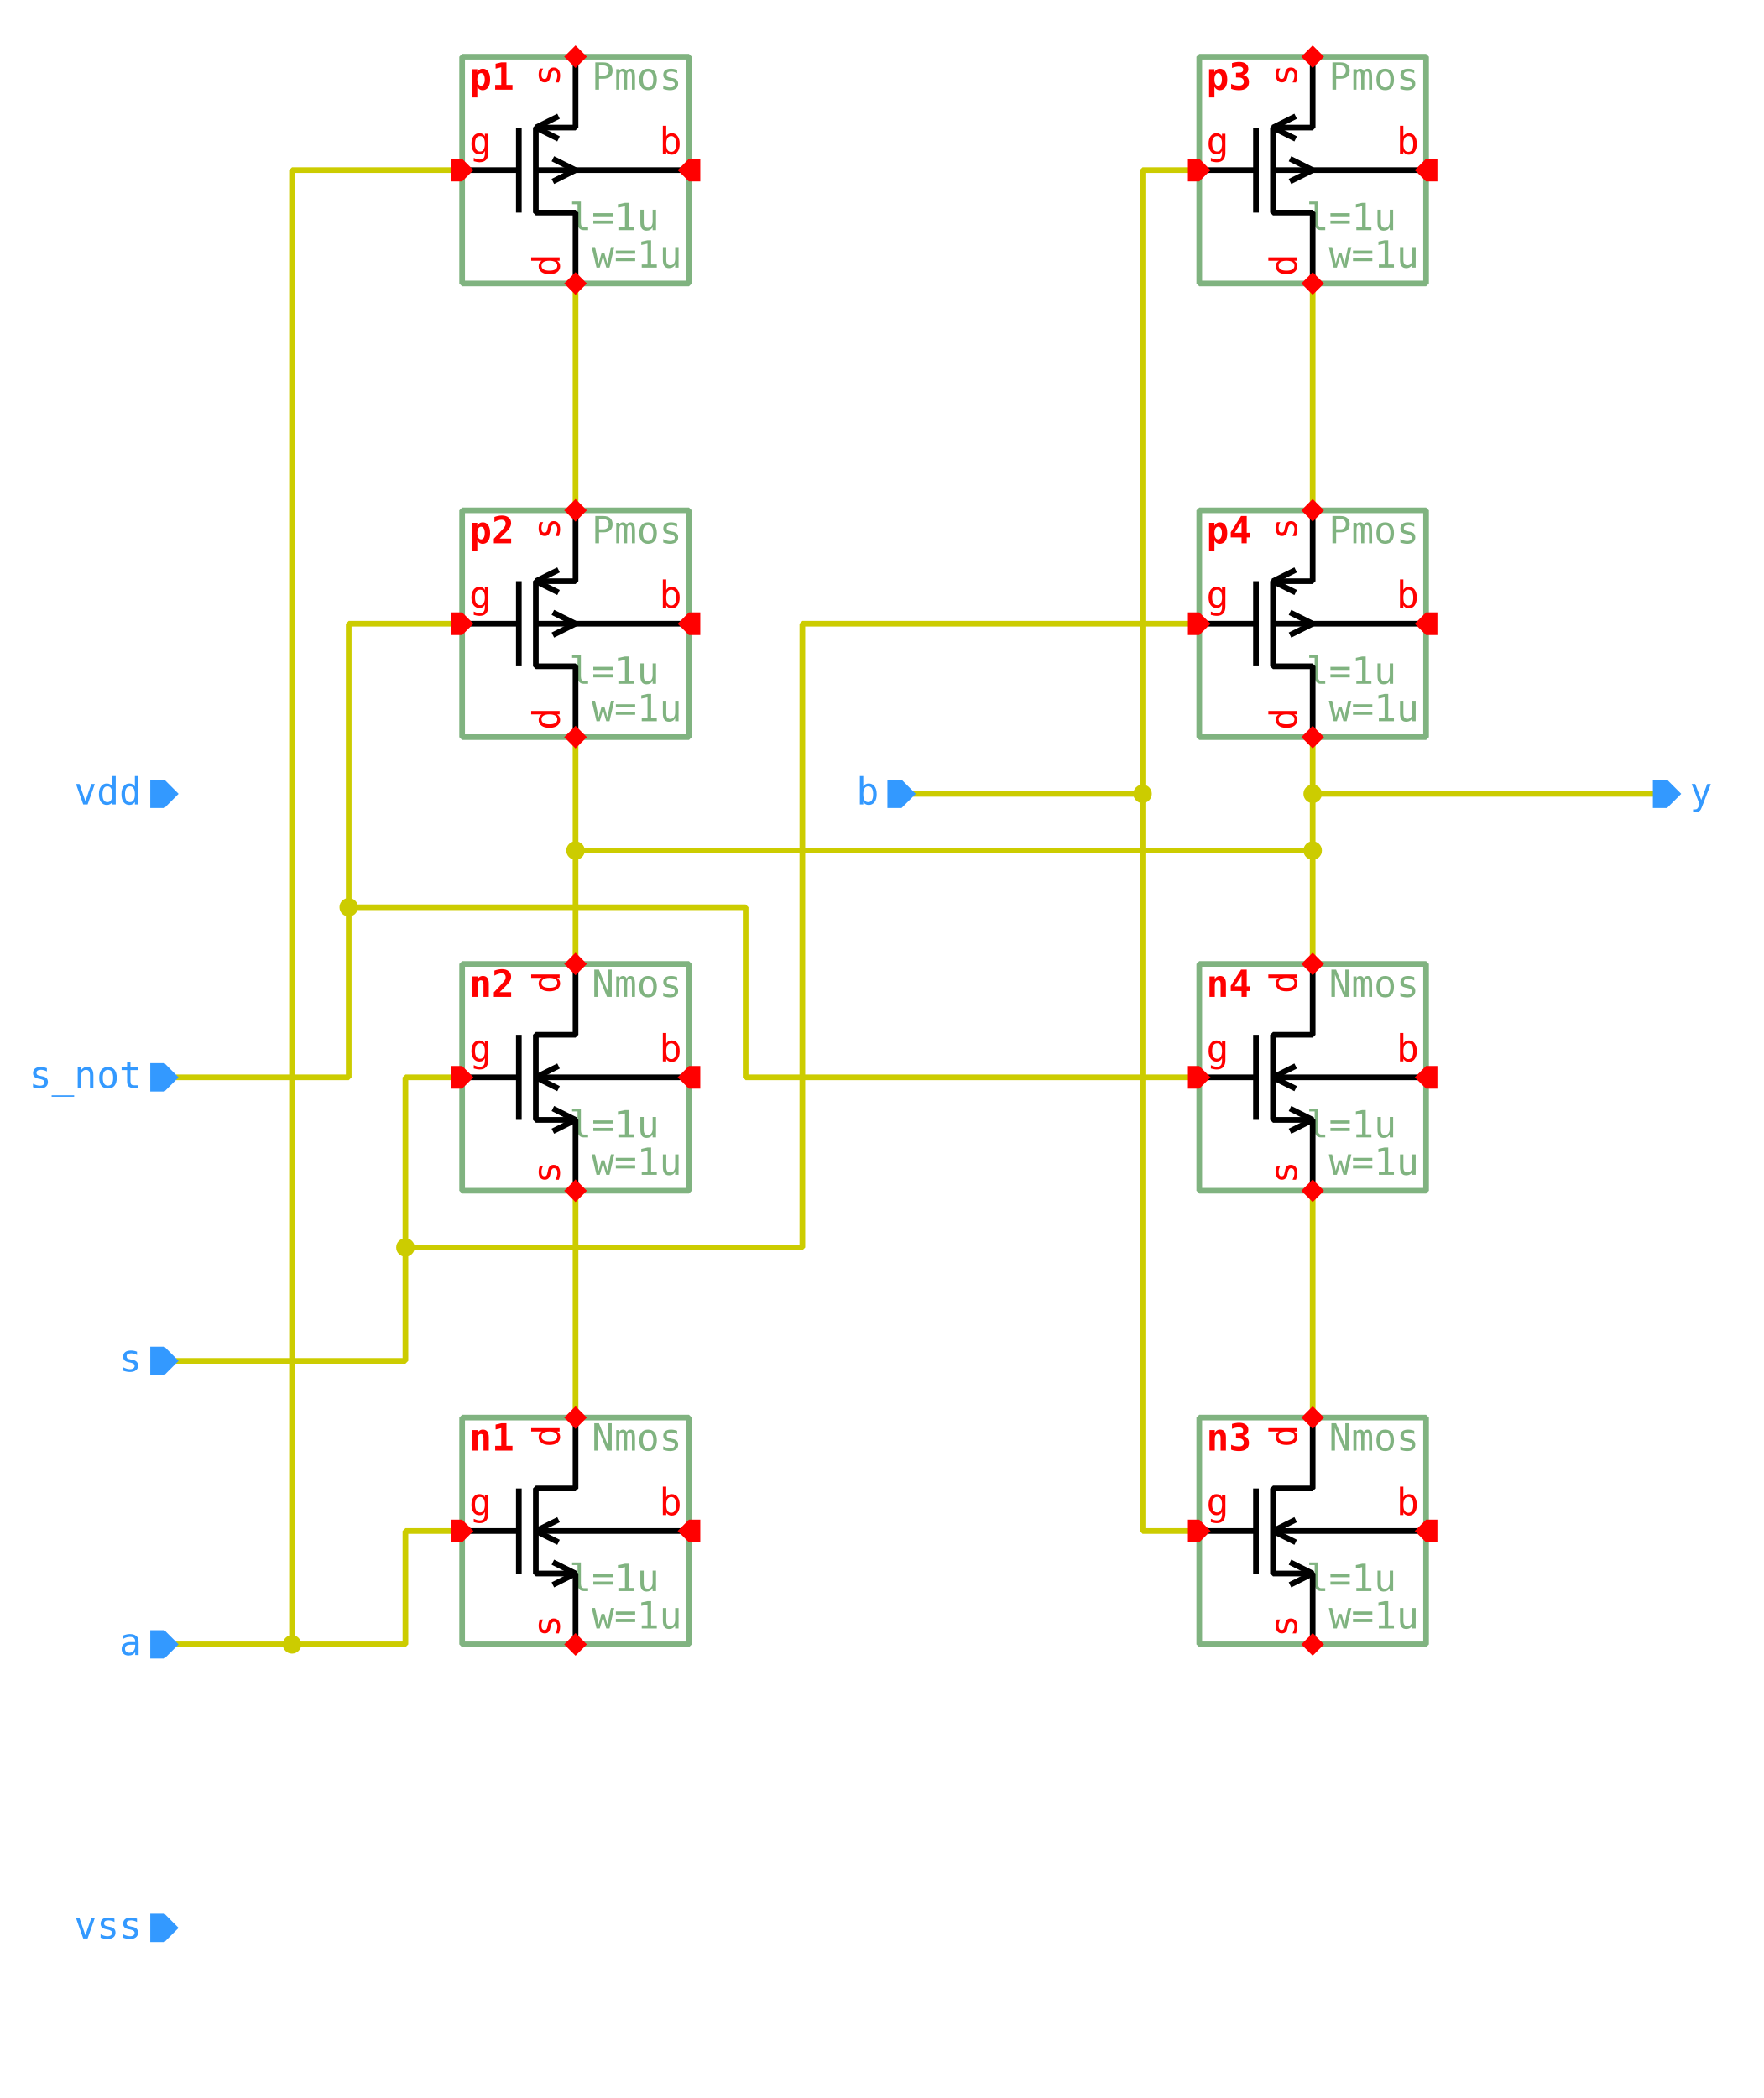
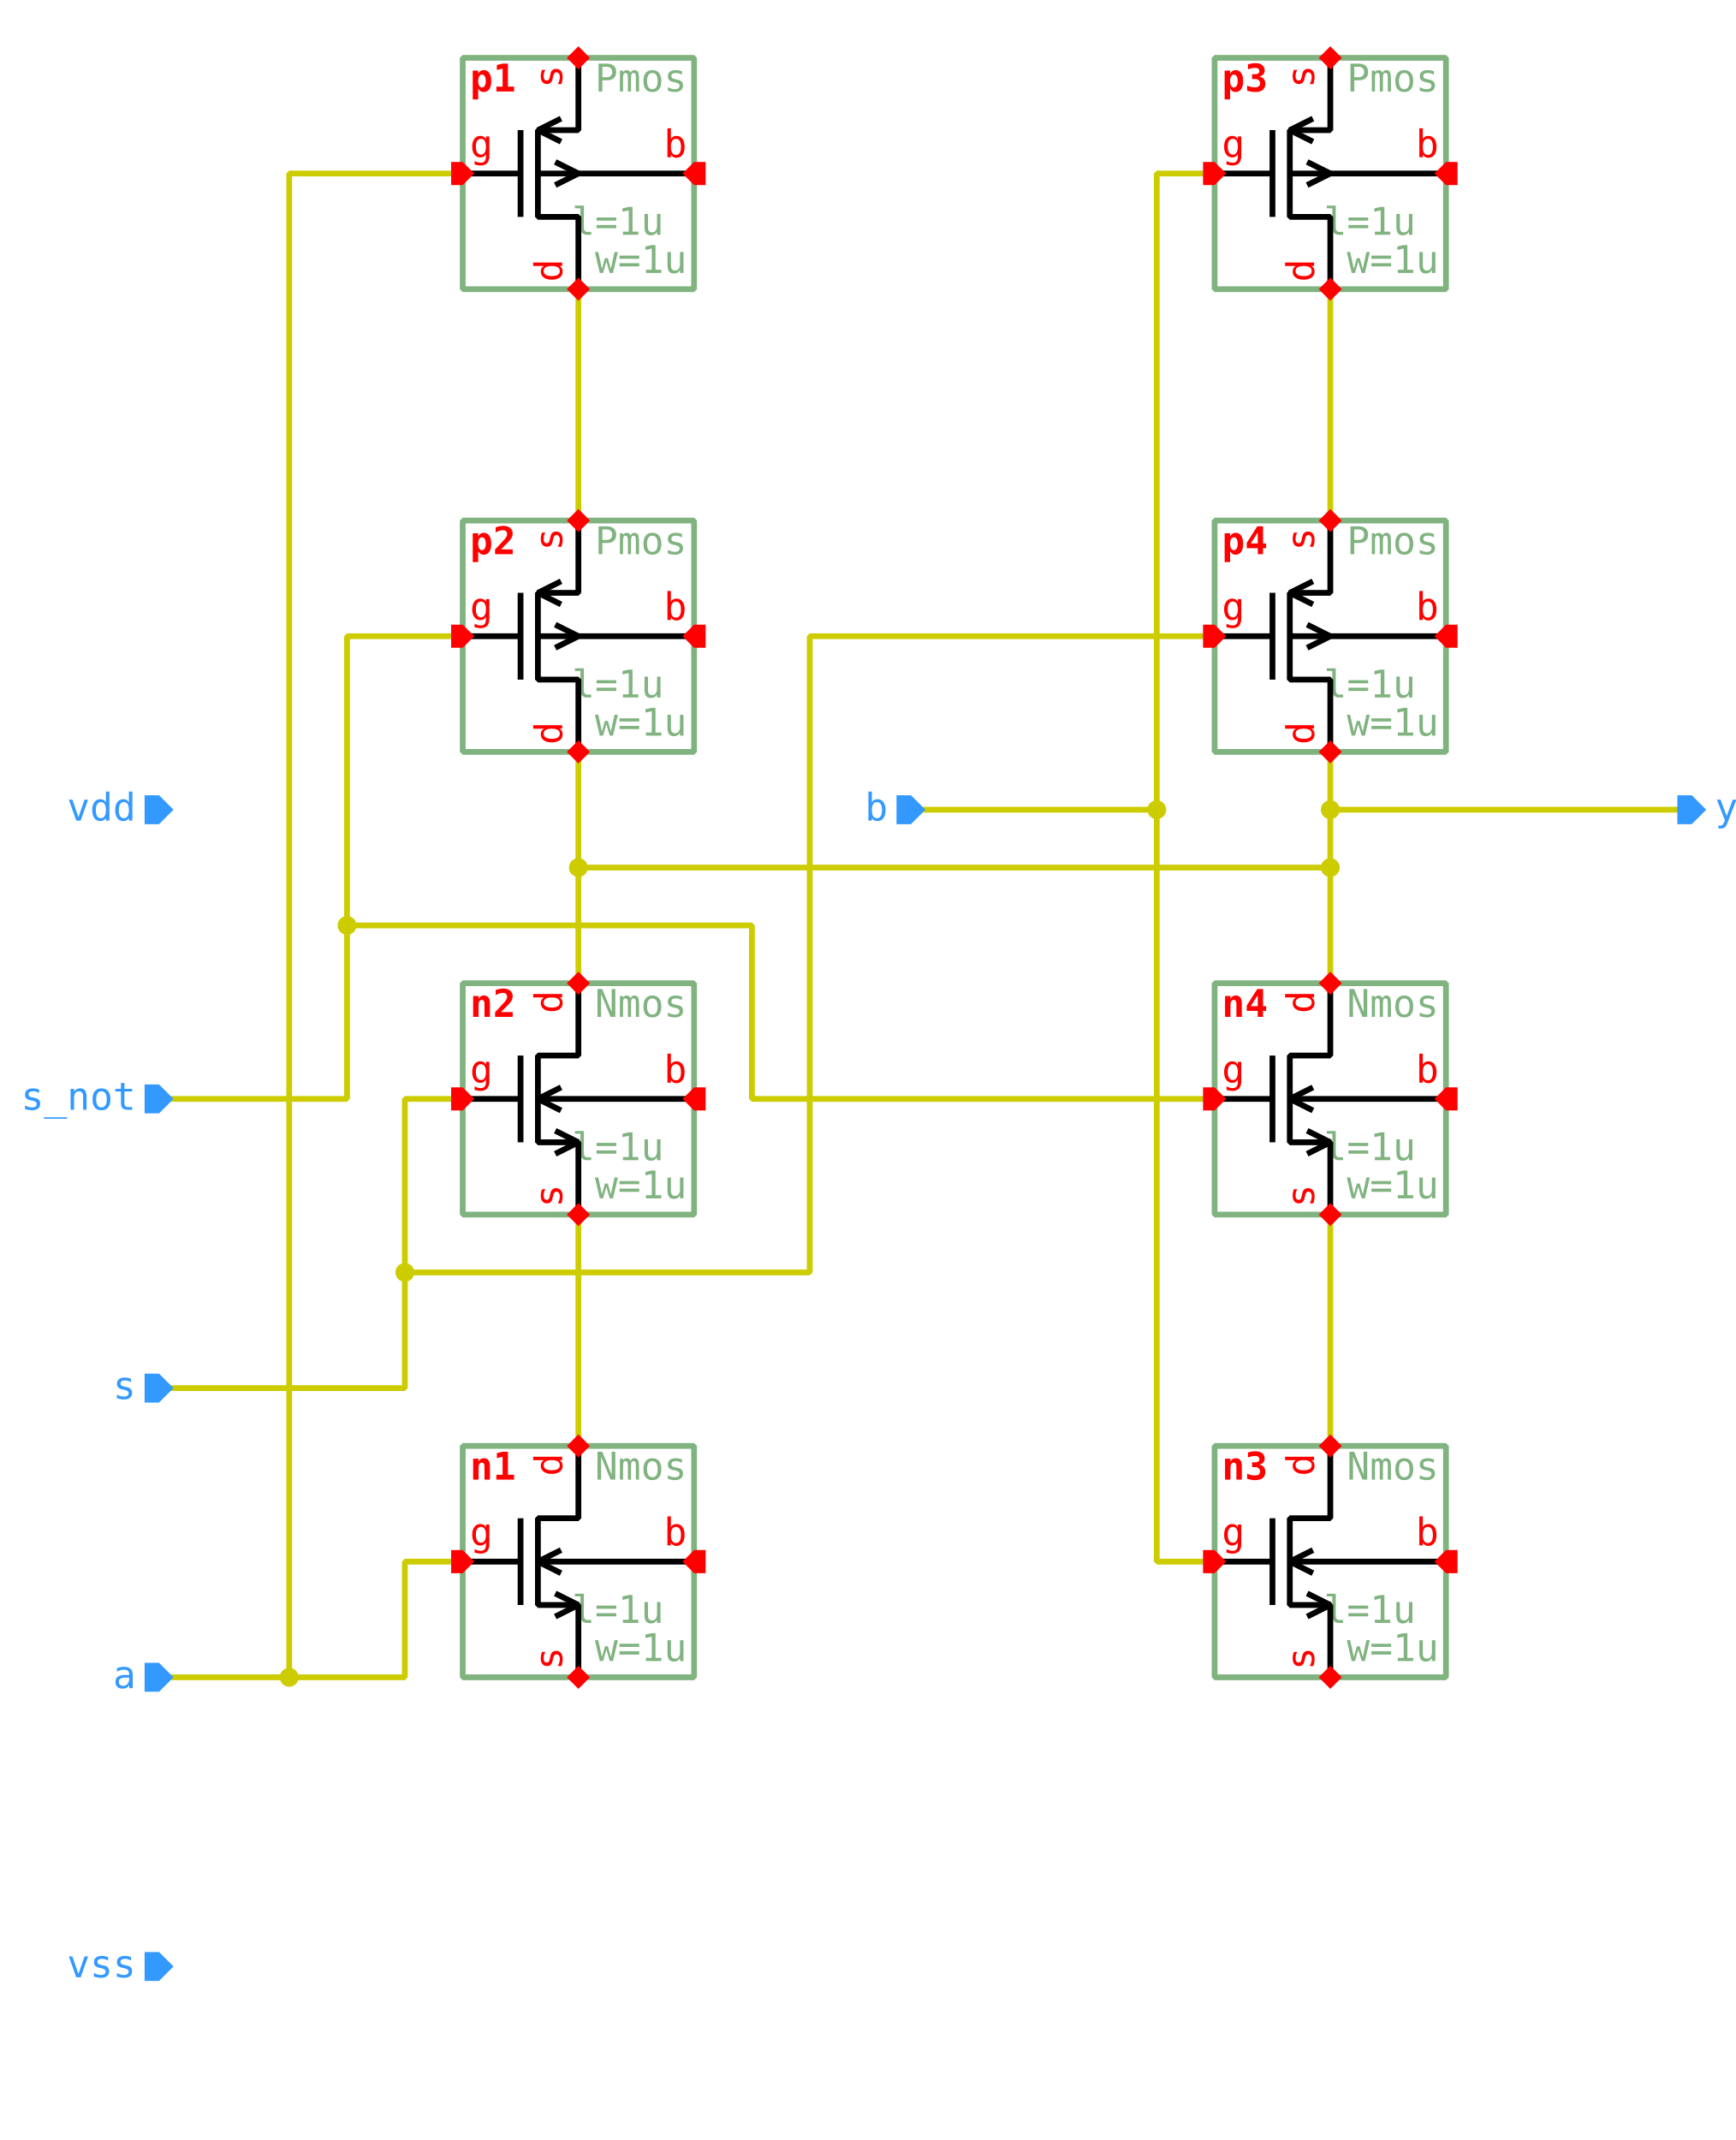
- <svg xmlns="http://www.w3.org/2000/svg" width="1088.5px" height="1295.0px" viewBox="-1.15 -1.0 31.1 37.0">
+ <svg xmlns="http://www.w3.org/2000/svg" width="1050.0px" height="1295.0px" viewBox="-1.0 -1.0 30.0 37.0">
  <style type="text/css">svg { stroke-linecap: butt; stroke-linejoin: bevel; } text { font-size: 11pt; font-family: "Inconsolata", monospace; font-stretch: 75%; } .instanceName { font-weight: bold; fill: #f00; } .pinLabel, .pinArrow { fill: #f00; } .params, .cellName { fill: #80b380; } .symbolOutline { stroke: #80b380; } .symbolPoly { stroke: #000; } .symbolOutline, .symbolPoly, .schemWire, .tapPoint { fill: none; stroke-width: 0.1; } .grid { fill: #ccc; } .schemWire, .tapPoint { stroke: #cc0; } .schemWire { stroke-linecap: square; } .connPoint, .tapPointLabel { fill: #cc0; } .portArrow, .portLabel { fill: #39f; }</style>
  <g transform="matrix(1 0 0 -1 0 35.0)">
    <path d="M28.0 22.0 L27.0 22.0 L22.0 22.0 L22.0 23.0" class="schemWire" />
    <path d="M22.0 22.0 L22.0 21.0 L22.0 19.0" class="schemWire" />
    <path d="M22.0 21.0 L9.0 21.0 L9.0 23.0" class="schemWire" />
    <path d="M9.0 21.0 L9.0 19.0" class="schemWire" />
    <path d="M2.0 7.0 L3.0 7.0 L4.0 7.0 L6.0 7.0 L6.0 9.0 L7.0 9.0" class="schemWire" />
    <path d="M4.0 7.0 L4.0 33.0 L7.0 33.0" class="schemWire" />
    <path d="M2.0 12.0 L3.0 12.0 L6.0 12.0 L6.0 14.0 L6.0 17.0 L7.0 17.0" class="schemWire" />
    <path d="M6.0 14.0 L13.0 14.0 L13.0 25.0 L20.0 25.0" class="schemWire" />
    <path d="M2.0 17.0 L3.0 17.0 L5.0 17.0 L5.0 20.0 L5.0 25.0 L7.0 25.0" class="schemWire" />
    <path d="M5.0 20.0 L12.0 20.0 L12.0 17.0 L20.0 17.0" class="schemWire" />
    <path d="M15.0 22.0 L16.0 22.0 L19.0 22.0 L19.0 33.0 L20.0 33.0" class="schemWire" />
    <path d="M19.0 22.0 L19.0 9.0 L20.0 9.0" class="schemWire" />
    <path d="M9.0 31.0 L9.0 27.0" class="schemWire" />
    <path d="M9.0 15.0 L9.0 11.0" class="schemWire" />
    <path d="M22.0 31.0 L22.0 27.0" class="schemWire" />
    <path d="M22.0 15.0 L22.0 11.0" class="schemWire" />
    <circle cx="9.0" cy="21.0" r="0.163" class="connPoint" />
    <circle cx="22.0" cy="21.0" r="0.163" class="connPoint" />
    <circle cx="22.0" cy="22.0" r="0.163" class="connPoint" />
    <circle cx="4.0" cy="7.0" r="0.163" class="connPoint" />
    <circle cx="19.0" cy="22.0" r="0.163" class="connPoint" />
    <circle cx="6.0" cy="14.0" r="0.163" class="connPoint" />
    <circle cx="5.0" cy="20.0" r="0.163" class="connPoint" />
    <g>
      <rect x="7.0" y="31.0" width="4.0" height="4.0" class="symbolOutline" />
      <text transform="matrix(0.045 0 0 -0.045 10.875 34.875)" dominant-baseline="hanging" text-anchor="end" class="cellName">Pmos</text>
      <text transform="matrix(0.045 0 0 -0.045 10.875 31.125)" dominant-baseline="ideographic" text-anchor="end" class="params">
        <tspan x="0" y="-1em">l=1u</tspan>
        <tspan x="0" y="0em">w=1u</tspan>
      </text>
      <text transform="matrix(0.045 0 0 -0.045 7.125 34.875)" dominant-baseline="hanging" text-anchor="start" class="instanceName">p1</text>
      <path d="M2.0 0.0 L2.0 1.25 L1.3 1.25 L1.3 2.75 L2.0 2.75 L2.0 4.0" transform="matrix(1 0 0 1 7.0 31.0)" class="symbolPoly" />
      <path d="M1.0 1.25 L1.0 2.75" transform="matrix(1 0 0 1 7.0 31.0)" class="symbolPoly" />
      <path d="M0.0 2.0 L1.0 2.0" transform="matrix(1 0 0 1 7.0 31.0)" class="symbolPoly" />
      <path d="M4.0 2.0 L1.3 2.0" transform="matrix(1 0 0 1 7.0 31.0)" class="symbolPoly" />
      <path d="M1.7 2.55 L1.3 2.75 L1.7 2.95" transform="matrix(1 0 0 1 7.0 31.0)" class="symbolPoly" />
      <path d="M1.6 1.8 L2.0 2.0 L1.6 2.2" transform="matrix(1 0 0 1 7.0 31.0)" class="symbolPoly" />
      <path d="M0 0 L0.2 -0.2 L0.2 -0.4 L0 -0.4 L-0.2 -0.4 L-0.2 -0.2 Z" transform="matrix(0 -1 1 0 7.2 33.0)" class="pinArrow" />
      <text transform="matrix(0.045 0 0 -0.045 7.125 33.125)" dominant-baseline="ideographic" text-anchor="start" class="pinLabel">g</text>
      <path d="M0 0 L0.2 -0.2 L0.2 -0.2 L0 -0.4 L-0.2 -0.2 L-0.2 -0.2 Z" transform="matrix(1 0 0 1 9.0 31.2)" class="pinArrow" />
      <text transform="matrix(0 0.045 0.045 0 8.875 31.125)" dominant-baseline="ideographic" text-anchor="start" class="pinLabel">d</text>
      <path d="M0 0 L0.2 -0.2 L0.2 -0.2 L0 -0.4 L-0.2 -0.2 L-0.2 -0.2 Z" transform="matrix(-1 0 0 -1 9.0 34.8)" class="pinArrow" />
      <text transform="matrix(0 0.045 0.045 0 8.875 34.875)" dominant-baseline="ideographic" text-anchor="end" class="pinLabel">s</text>
      <path d="M0 0 L0.2 -0.2 L0.2 -0.4 L0 -0.4 L-0.2 -0.4 L-0.2 -0.2 Z" transform="matrix(0 1 -1 0 10.8 33.0)" class="pinArrow" />
      <text transform="matrix(0.045 0 0 -0.045 10.875 33.125)" dominant-baseline="ideographic" text-anchor="end" class="pinLabel">b</text>
    </g>
    <g>
      <rect x="7.0" y="23.0" width="4.0" height="4.0" class="symbolOutline" />
      <text transform="matrix(0.045 0 0 -0.045 10.875 26.875)" dominant-baseline="hanging" text-anchor="end" class="cellName">Pmos</text>
      <text transform="matrix(0.045 0 0 -0.045 10.875 23.125)" dominant-baseline="ideographic" text-anchor="end" class="params">
        <tspan x="0" y="-1em">l=1u</tspan>
        <tspan x="0" y="0em">w=1u</tspan>
      </text>
      <text transform="matrix(0.045 0 0 -0.045 7.125 26.875)" dominant-baseline="hanging" text-anchor="start" class="instanceName">p2</text>
      <path d="M2.0 0.0 L2.0 1.25 L1.3 1.25 L1.3 2.75 L2.0 2.75 L2.0 4.0" transform="matrix(1 0 0 1 7.0 23.0)" class="symbolPoly" />
      <path d="M1.0 1.25 L1.0 2.75" transform="matrix(1 0 0 1 7.0 23.0)" class="symbolPoly" />
      <path d="M0.0 2.0 L1.0 2.0" transform="matrix(1 0 0 1 7.0 23.0)" class="symbolPoly" />
      <path d="M4.0 2.0 L1.3 2.0" transform="matrix(1 0 0 1 7.0 23.0)" class="symbolPoly" />
      <path d="M1.7 2.55 L1.3 2.75 L1.7 2.95" transform="matrix(1 0 0 1 7.0 23.0)" class="symbolPoly" />
      <path d="M1.6 1.8 L2.0 2.0 L1.6 2.2" transform="matrix(1 0 0 1 7.0 23.0)" class="symbolPoly" />
      <path d="M0 0 L0.2 -0.2 L0.2 -0.4 L0 -0.4 L-0.2 -0.4 L-0.2 -0.2 Z" transform="matrix(0 -1 1 0 7.2 25.0)" class="pinArrow" />
      <text transform="matrix(0.045 0 0 -0.045 7.125 25.125)" dominant-baseline="ideographic" text-anchor="start" class="pinLabel">g</text>
      <path d="M0 0 L0.2 -0.2 L0.2 -0.2 L0 -0.4 L-0.2 -0.2 L-0.2 -0.2 Z" transform="matrix(1 0 0 1 9.0 23.2)" class="pinArrow" />
      <text transform="matrix(0 0.045 0.045 0 8.875 23.125)" dominant-baseline="ideographic" text-anchor="start" class="pinLabel">d</text>
      <path d="M0 0 L0.2 -0.2 L0.2 -0.2 L0 -0.4 L-0.2 -0.2 L-0.2 -0.2 Z" transform="matrix(-1 0 0 -1 9.0 26.8)" class="pinArrow" />
      <text transform="matrix(0 0.045 0.045 0 8.875 26.875)" dominant-baseline="ideographic" text-anchor="end" class="pinLabel">s</text>
      <path d="M0 0 L0.2 -0.2 L0.2 -0.4 L0 -0.4 L-0.2 -0.4 L-0.2 -0.2 Z" transform="matrix(0 1 -1 0 10.8 25.0)" class="pinArrow" />
      <text transform="matrix(0.045 0 0 -0.045 10.875 25.125)" dominant-baseline="ideographic" text-anchor="end" class="pinLabel">b</text>
    </g>
    <g>
      <rect x="7.0" y="15.0" width="4.0" height="4.0" class="symbolOutline" />
      <text transform="matrix(0.045 0 0 -0.045 10.875 18.875)" dominant-baseline="hanging" text-anchor="end" class="cellName">Nmos</text>
      <text transform="matrix(0.045 0 0 -0.045 10.875 15.125)" dominant-baseline="ideographic" text-anchor="end" class="params">
        <tspan x="0" y="-1em">l=1u</tspan>
        <tspan x="0" y="0em">w=1u</tspan>
      </text>
      <text transform="matrix(0.045 0 0 -0.045 7.125 18.875)" dominant-baseline="hanging" text-anchor="start" class="instanceName">n2</text>
      <path d="M2.0 0.0 L2.0 1.25 L1.3 1.25 L1.3 2.75 L2.0 2.75 L2.0 4.0" transform="matrix(1 0 0 1 7.0 15.0)" class="symbolPoly" />
      <path d="M1.0 1.25 L1.0 2.75" transform="matrix(1 0 0 1 7.0 15.0)" class="symbolPoly" />
      <path d="M0.0 2.0 L1.0 2.0" transform="matrix(1 0 0 1 7.0 15.0)" class="symbolPoly" />
      <path d="M4.0 2.0 L1.3 2.0" transform="matrix(1 0 0 1 7.0 15.0)" class="symbolPoly" />
      <path d="M1.7 1.8 L1.3 2.0 L1.7 2.2" transform="matrix(1 0 0 1 7.0 15.0)" class="symbolPoly" />
      <path d="M1.6 1.05 L2.0 1.25 L1.6 1.45" transform="matrix(1 0 0 1 7.0 15.0)" class="symbolPoly" />
      <path d="M0 0 L0.2 -0.2 L0.2 -0.4 L0 -0.4 L-0.2 -0.4 L-0.2 -0.2 Z" transform="matrix(0 -1 1 0 7.2 17.0)" class="pinArrow" />
      <text transform="matrix(0.045 0 0 -0.045 7.125 17.125)" dominant-baseline="ideographic" text-anchor="start" class="pinLabel">g</text>
      <path d="M0 0 L0.2 -0.2 L0.2 -0.2 L0 -0.4 L-0.2 -0.2 L-0.2 -0.2 Z" transform="matrix(1 0 0 1 9.0 15.2)" class="pinArrow" />
      <text transform="matrix(0 0.045 0.045 0 8.875 15.125)" dominant-baseline="ideographic" text-anchor="start" class="pinLabel">s</text>
      <path d="M0 0 L0.2 -0.2 L0.2 -0.2 L0 -0.4 L-0.2 -0.2 L-0.2 -0.2 Z" transform="matrix(-1 0 0 -1 9.0 18.8)" class="pinArrow" />
      <text transform="matrix(0 0.045 0.045 0 8.875 18.875)" dominant-baseline="ideographic" text-anchor="end" class="pinLabel">d</text>
      <path d="M0 0 L0.2 -0.2 L0.2 -0.4 L0 -0.4 L-0.2 -0.4 L-0.2 -0.2 Z" transform="matrix(0 1 -1 0 10.8 17.0)" class="pinArrow" />
      <text transform="matrix(0.045 0 0 -0.045 10.875 17.125)" dominant-baseline="ideographic" text-anchor="end" class="pinLabel">b</text>
    </g>
    <g>
      <rect x="7.0" y="7.0" width="4.0" height="4.0" class="symbolOutline" />
      <text transform="matrix(0.045 0 0 -0.045 10.875 10.875)" dominant-baseline="hanging" text-anchor="end" class="cellName">Nmos</text>
      <text transform="matrix(0.045 0 0 -0.045 10.875 7.125)" dominant-baseline="ideographic" text-anchor="end" class="params">
        <tspan x="0" y="-1em">l=1u</tspan>
        <tspan x="0" y="0em">w=1u</tspan>
      </text>
      <text transform="matrix(0.045 0 0 -0.045 7.125 10.875)" dominant-baseline="hanging" text-anchor="start" class="instanceName">n1</text>
      <path d="M2.0 0.0 L2.0 1.25 L1.3 1.25 L1.3 2.75 L2.0 2.75 L2.0 4.0" transform="matrix(1 0 0 1 7.0 7.0)" class="symbolPoly" />
      <path d="M1.0 1.25 L1.0 2.75" transform="matrix(1 0 0 1 7.0 7.0)" class="symbolPoly" />
      <path d="M0.0 2.0 L1.0 2.0" transform="matrix(1 0 0 1 7.0 7.0)" class="symbolPoly" />
      <path d="M4.0 2.0 L1.3 2.0" transform="matrix(1 0 0 1 7.0 7.0)" class="symbolPoly" />
      <path d="M1.7 1.8 L1.3 2.0 L1.7 2.2" transform="matrix(1 0 0 1 7.0 7.0)" class="symbolPoly" />
      <path d="M1.6 1.05 L2.0 1.25 L1.6 1.45" transform="matrix(1 0 0 1 7.0 7.0)" class="symbolPoly" />
      <path d="M0 0 L0.2 -0.2 L0.2 -0.4 L0 -0.4 L-0.2 -0.4 L-0.2 -0.2 Z" transform="matrix(0 -1 1 0 7.2 9.0)" class="pinArrow" />
      <text transform="matrix(0.045 0 0 -0.045 7.125 9.125)" dominant-baseline="ideographic" text-anchor="start" class="pinLabel">g</text>
      <path d="M0 0 L0.2 -0.2 L0.2 -0.2 L0 -0.4 L-0.2 -0.2 L-0.2 -0.2 Z" transform="matrix(1 0 0 1 9.0 7.2)" class="pinArrow" />
      <text transform="matrix(0 0.045 0.045 0 8.875 7.125)" dominant-baseline="ideographic" text-anchor="start" class="pinLabel">s</text>
      <path d="M0 0 L0.2 -0.2 L0.2 -0.2 L0 -0.4 L-0.2 -0.2 L-0.2 -0.2 Z" transform="matrix(-1 0 0 -1 9.0 10.8)" class="pinArrow" />
      <text transform="matrix(0 0.045 0.045 0 8.875 10.875)" dominant-baseline="ideographic" text-anchor="end" class="pinLabel">d</text>
      <path d="M0 0 L0.2 -0.2 L0.2 -0.4 L0 -0.4 L-0.2 -0.4 L-0.2 -0.2 Z" transform="matrix(0 1 -1 0 10.8 9.0)" class="pinArrow" />
      <text transform="matrix(0.045 0 0 -0.045 10.875 9.125)" dominant-baseline="ideographic" text-anchor="end" class="pinLabel">b</text>
    </g>
    <g>
      <rect x="20.0" y="31.0" width="4.0" height="4.0" class="symbolOutline" />
      <text transform="matrix(0.045 0 0 -0.045 23.875 34.875)" dominant-baseline="hanging" text-anchor="end" class="cellName">Pmos</text>
      <text transform="matrix(0.045 0 0 -0.045 23.875 31.125)" dominant-baseline="ideographic" text-anchor="end" class="params">
        <tspan x="0" y="-1em">l=1u</tspan>
        <tspan x="0" y="0em">w=1u</tspan>
      </text>
      <text transform="matrix(0.045 0 0 -0.045 20.125 34.875)" dominant-baseline="hanging" text-anchor="start" class="instanceName">p3</text>
      <path d="M2.0 0.0 L2.0 1.25 L1.3 1.25 L1.3 2.75 L2.0 2.75 L2.0 4.0" transform="matrix(1 0 0 1 20.0 31.0)" class="symbolPoly" />
      <path d="M1.0 1.25 L1.0 2.75" transform="matrix(1 0 0 1 20.0 31.0)" class="symbolPoly" />
      <path d="M0.0 2.0 L1.0 2.0" transform="matrix(1 0 0 1 20.0 31.0)" class="symbolPoly" />
      <path d="M4.0 2.0 L1.3 2.0" transform="matrix(1 0 0 1 20.0 31.0)" class="symbolPoly" />
      <path d="M1.7 2.55 L1.3 2.75 L1.7 2.95" transform="matrix(1 0 0 1 20.0 31.0)" class="symbolPoly" />
      <path d="M1.6 1.8 L2.0 2.0 L1.6 2.2" transform="matrix(1 0 0 1 20.0 31.0)" class="symbolPoly" />
      <path d="M0 0 L0.2 -0.2 L0.2 -0.4 L0 -0.4 L-0.2 -0.4 L-0.2 -0.2 Z" transform="matrix(0 -1 1 0 20.2 33.0)" class="pinArrow" />
      <text transform="matrix(0.045 0 0 -0.045 20.125 33.125)" dominant-baseline="ideographic" text-anchor="start" class="pinLabel">g</text>
      <path d="M0 0 L0.2 -0.2 L0.2 -0.2 L0 -0.4 L-0.2 -0.2 L-0.2 -0.2 Z" transform="matrix(1 0 0 1 22.0 31.2)" class="pinArrow" />
      <text transform="matrix(0 0.045 0.045 0 21.875 31.125)" dominant-baseline="ideographic" text-anchor="start" class="pinLabel">d</text>
      <path d="M0 0 L0.2 -0.2 L0.2 -0.2 L0 -0.4 L-0.2 -0.2 L-0.2 -0.2 Z" transform="matrix(-1 0 0 -1 22.0 34.8)" class="pinArrow" />
      <text transform="matrix(0 0.045 0.045 0 21.875 34.875)" dominant-baseline="ideographic" text-anchor="end" class="pinLabel">s</text>
      <path d="M0 0 L0.2 -0.2 L0.2 -0.4 L0 -0.4 L-0.2 -0.4 L-0.2 -0.2 Z" transform="matrix(0 1 -1 0 23.8 33.0)" class="pinArrow" />
      <text transform="matrix(0.045 0 0 -0.045 23.875 33.125)" dominant-baseline="ideographic" text-anchor="end" class="pinLabel">b</text>
    </g>
    <g>
      <rect x="20.0" y="23.0" width="4.0" height="4.0" class="symbolOutline" />
      <text transform="matrix(0.045 0 0 -0.045 23.875 26.875)" dominant-baseline="hanging" text-anchor="end" class="cellName">Pmos</text>
      <text transform="matrix(0.045 0 0 -0.045 23.875 23.125)" dominant-baseline="ideographic" text-anchor="end" class="params">
        <tspan x="0" y="-1em">l=1u</tspan>
        <tspan x="0" y="0em">w=1u</tspan>
      </text>
      <text transform="matrix(0.045 0 0 -0.045 20.125 26.875)" dominant-baseline="hanging" text-anchor="start" class="instanceName">p4</text>
      <path d="M2.0 0.0 L2.0 1.25 L1.3 1.25 L1.3 2.75 L2.0 2.75 L2.0 4.0" transform="matrix(1 0 0 1 20.0 23.0)" class="symbolPoly" />
      <path d="M1.0 1.25 L1.0 2.75" transform="matrix(1 0 0 1 20.0 23.0)" class="symbolPoly" />
      <path d="M0.0 2.0 L1.0 2.0" transform="matrix(1 0 0 1 20.0 23.0)" class="symbolPoly" />
      <path d="M4.0 2.0 L1.3 2.0" transform="matrix(1 0 0 1 20.0 23.0)" class="symbolPoly" />
      <path d="M1.7 2.55 L1.3 2.75 L1.7 2.95" transform="matrix(1 0 0 1 20.0 23.0)" class="symbolPoly" />
      <path d="M1.6 1.8 L2.0 2.0 L1.6 2.2" transform="matrix(1 0 0 1 20.0 23.0)" class="symbolPoly" />
      <path d="M0 0 L0.2 -0.2 L0.2 -0.4 L0 -0.4 L-0.2 -0.4 L-0.2 -0.2 Z" transform="matrix(0 -1 1 0 20.2 25.0)" class="pinArrow" />
      <text transform="matrix(0.045 0 0 -0.045 20.125 25.125)" dominant-baseline="ideographic" text-anchor="start" class="pinLabel">g</text>
      <path d="M0 0 L0.2 -0.2 L0.2 -0.2 L0 -0.4 L-0.2 -0.2 L-0.2 -0.2 Z" transform="matrix(1 0 0 1 22.0 23.2)" class="pinArrow" />
      <text transform="matrix(0 0.045 0.045 0 21.875 23.125)" dominant-baseline="ideographic" text-anchor="start" class="pinLabel">d</text>
      <path d="M0 0 L0.2 -0.2 L0.2 -0.2 L0 -0.4 L-0.2 -0.2 L-0.2 -0.2 Z" transform="matrix(-1 0 0 -1 22.0 26.8)" class="pinArrow" />
      <text transform="matrix(0 0.045 0.045 0 21.875 26.875)" dominant-baseline="ideographic" text-anchor="end" class="pinLabel">s</text>
      <path d="M0 0 L0.2 -0.2 L0.2 -0.4 L0 -0.4 L-0.2 -0.4 L-0.2 -0.2 Z" transform="matrix(0 1 -1 0 23.8 25.0)" class="pinArrow" />
      <text transform="matrix(0.045 0 0 -0.045 23.875 25.125)" dominant-baseline="ideographic" text-anchor="end" class="pinLabel">b</text>
    </g>
    <g>
      <rect x="20.0" y="15.0" width="4.0" height="4.0" class="symbolOutline" />
      <text transform="matrix(0.045 0 0 -0.045 23.875 18.875)" dominant-baseline="hanging" text-anchor="end" class="cellName">Nmos</text>
      <text transform="matrix(0.045 0 0 -0.045 23.875 15.125)" dominant-baseline="ideographic" text-anchor="end" class="params">
        <tspan x="0" y="-1em">l=1u</tspan>
        <tspan x="0" y="0em">w=1u</tspan>
      </text>
      <text transform="matrix(0.045 0 0 -0.045 20.125 18.875)" dominant-baseline="hanging" text-anchor="start" class="instanceName">n4</text>
      <path d="M2.0 0.0 L2.0 1.25 L1.3 1.25 L1.3 2.75 L2.0 2.75 L2.0 4.0" transform="matrix(1 0 0 1 20.0 15.0)" class="symbolPoly" />
      <path d="M1.0 1.25 L1.0 2.75" transform="matrix(1 0 0 1 20.0 15.0)" class="symbolPoly" />
      <path d="M0.0 2.0 L1.0 2.0" transform="matrix(1 0 0 1 20.0 15.0)" class="symbolPoly" />
      <path d="M4.0 2.0 L1.3 2.0" transform="matrix(1 0 0 1 20.0 15.0)" class="symbolPoly" />
      <path d="M1.7 1.8 L1.3 2.0 L1.7 2.2" transform="matrix(1 0 0 1 20.0 15.0)" class="symbolPoly" />
      <path d="M1.6 1.05 L2.0 1.25 L1.6 1.45" transform="matrix(1 0 0 1 20.0 15.0)" class="symbolPoly" />
      <path d="M0 0 L0.2 -0.2 L0.2 -0.4 L0 -0.4 L-0.2 -0.4 L-0.2 -0.2 Z" transform="matrix(0 -1 1 0 20.2 17.0)" class="pinArrow" />
      <text transform="matrix(0.045 0 0 -0.045 20.125 17.125)" dominant-baseline="ideographic" text-anchor="start" class="pinLabel">g</text>
      <path d="M0 0 L0.2 -0.2 L0.2 -0.2 L0 -0.4 L-0.2 -0.2 L-0.2 -0.2 Z" transform="matrix(1 0 0 1 22.0 15.2)" class="pinArrow" />
      <text transform="matrix(0 0.045 0.045 0 21.875 15.125)" dominant-baseline="ideographic" text-anchor="start" class="pinLabel">s</text>
      <path d="M0 0 L0.2 -0.2 L0.2 -0.2 L0 -0.4 L-0.2 -0.2 L-0.2 -0.2 Z" transform="matrix(-1 0 0 -1 22.0 18.8)" class="pinArrow" />
      <text transform="matrix(0 0.045 0.045 0 21.875 18.875)" dominant-baseline="ideographic" text-anchor="end" class="pinLabel">d</text>
      <path d="M0 0 L0.2 -0.2 L0.2 -0.4 L0 -0.4 L-0.2 -0.4 L-0.2 -0.2 Z" transform="matrix(0 1 -1 0 23.8 17.0)" class="pinArrow" />
      <text transform="matrix(0.045 0 0 -0.045 23.875 17.125)" dominant-baseline="ideographic" text-anchor="end" class="pinLabel">b</text>
    </g>
    <g>
      <rect x="20.0" y="7.0" width="4.0" height="4.0" class="symbolOutline" />
      <text transform="matrix(0.045 0 0 -0.045 23.875 10.875)" dominant-baseline="hanging" text-anchor="end" class="cellName">Nmos</text>
      <text transform="matrix(0.045 0 0 -0.045 23.875 7.125)" dominant-baseline="ideographic" text-anchor="end" class="params">
        <tspan x="0" y="-1em">l=1u</tspan>
        <tspan x="0" y="0em">w=1u</tspan>
      </text>
      <text transform="matrix(0.045 0 0 -0.045 20.125 10.875)" dominant-baseline="hanging" text-anchor="start" class="instanceName">n3</text>
      <path d="M2.0 0.0 L2.0 1.25 L1.3 1.25 L1.3 2.75 L2.0 2.75 L2.0 4.0" transform="matrix(1 0 0 1 20.0 7.0)" class="symbolPoly" />
      <path d="M1.0 1.25 L1.0 2.75" transform="matrix(1 0 0 1 20.0 7.0)" class="symbolPoly" />
      <path d="M0.0 2.0 L1.0 2.0" transform="matrix(1 0 0 1 20.0 7.0)" class="symbolPoly" />
      <path d="M4.0 2.0 L1.3 2.0" transform="matrix(1 0 0 1 20.0 7.0)" class="symbolPoly" />
      <path d="M1.7 1.8 L1.3 2.0 L1.7 2.2" transform="matrix(1 0 0 1 20.0 7.0)" class="symbolPoly" />
      <path d="M1.6 1.05 L2.0 1.25 L1.6 1.45" transform="matrix(1 0 0 1 20.0 7.0)" class="symbolPoly" />
      <path d="M0 0 L0.2 -0.2 L0.2 -0.4 L0 -0.4 L-0.2 -0.4 L-0.2 -0.2 Z" transform="matrix(0 -1 1 0 20.2 9.0)" class="pinArrow" />
      <text transform="matrix(0.045 0 0 -0.045 20.125 9.125)" dominant-baseline="ideographic" text-anchor="start" class="pinLabel">g</text>
      <path d="M0 0 L0.2 -0.2 L0.2 -0.2 L0 -0.4 L-0.2 -0.2 L-0.2 -0.2 Z" transform="matrix(1 0 0 1 22.0 7.2)" class="pinArrow" />
      <text transform="matrix(0 0.045 0.045 0 21.875 7.125)" dominant-baseline="ideographic" text-anchor="start" class="pinLabel">s</text>
      <path d="M0 0 L0.2 -0.2 L0.2 -0.2 L0 -0.4 L-0.2 -0.2 L-0.2 -0.2 Z" transform="matrix(-1 0 0 -1 22.0 10.8)" class="pinArrow" />
      <text transform="matrix(0 0.045 0.045 0 21.875 10.875)" dominant-baseline="ideographic" text-anchor="end" class="pinLabel">d</text>
      <path d="M0 0 L0.2 -0.2 L0.2 -0.4 L0 -0.4 L-0.2 -0.4 L-0.2 -0.2 Z" transform="matrix(0 1 -1 0 23.8 9.0)" class="pinArrow" />
      <text transform="matrix(0.045 0 0 -0.045 23.875 9.125)" dominant-baseline="ideographic" text-anchor="end" class="pinLabel">b</text>
    </g>
    <g>
      <path d="M0 0 L0.25 0 L0.25 -0.25 L0 -0.5 L-0.25 -0.25 L-0.25 0 Z" transform="matrix(0 1 -1 0 28.0 22.0)" class="portArrow" />
      <text transform="matrix(0.045 0 0 -0.045 28.65 22.0)" dominant-baseline="middle" text-anchor="start" class="portLabel">y</text>
    </g>
    <g>
      <path d="M0 0 L0.25 -0.25 L0.25 -0.5 L0 -0.5 L-0.25 -0.5 L-0.25 -0.25 Z" transform="matrix(0 -1 1 0 2.0 7.0)" class="portArrow" />
      <text transform="matrix(0.045 0 0 -0.045 1.35 7.0)" dominant-baseline="middle" text-anchor="end" class="portLabel">a</text>
    </g>
    <g>
      <path d="M0 0 L0.25 -0.25 L0.25 -0.5 L0 -0.5 L-0.25 -0.5 L-0.25 -0.25 Z" transform="matrix(0 -1 1 0 15.0 22.0)" class="portArrow" />
      <text transform="matrix(0.045 0 0 -0.045 14.35 22.0)" dominant-baseline="middle" text-anchor="end" class="portLabel">b</text>
    </g>
    <g>
      <path d="M0 0 L0.25 -0.25 L0.25 -0.5 L0 -0.5 L-0.25 -0.5 L-0.25 -0.25 Z" transform="matrix(0 -1 1 0 2.0 22.0)" class="portArrow" />
      <text transform="matrix(0.045 0 0 -0.045 1.35 22.0)" dominant-baseline="middle" text-anchor="end" class="portLabel">vdd</text>
    </g>
    <g>
      <path d="M0 0 L0.25 -0.25 L0.25 -0.5 L0 -0.5 L-0.25 -0.5 L-0.25 -0.25 Z" transform="matrix(0 -1 1 0 2.0 2.0)" class="portArrow" />
      <text transform="matrix(0.045 0 0 -0.045 1.35 2.0)" dominant-baseline="middle" text-anchor="end" class="portLabel">vss</text>
    </g>
    <g>
      <path d="M0 0 L0.25 -0.25 L0.25 -0.5 L0 -0.5 L-0.25 -0.5 L-0.25 -0.25 Z" transform="matrix(0 -1 1 0 2.0 12.0)" class="portArrow" />
      <text transform="matrix(0.045 0 0 -0.045 1.35 12.0)" dominant-baseline="middle" text-anchor="end" class="portLabel">s</text>
    </g>
    <g>
      <path d="M0 0 L0.25 -0.25 L0.25 -0.5 L0 -0.5 L-0.25 -0.5 L-0.25 -0.25 Z" transform="matrix(0 -1 1 0 2.0 17.0)" class="portArrow" />
      <text transform="matrix(0.045 0 0 -0.045 1.35 17.0)" dominant-baseline="middle" text-anchor="end" class="portLabel">s_not</text>
    </g>
  </g>
</svg>
